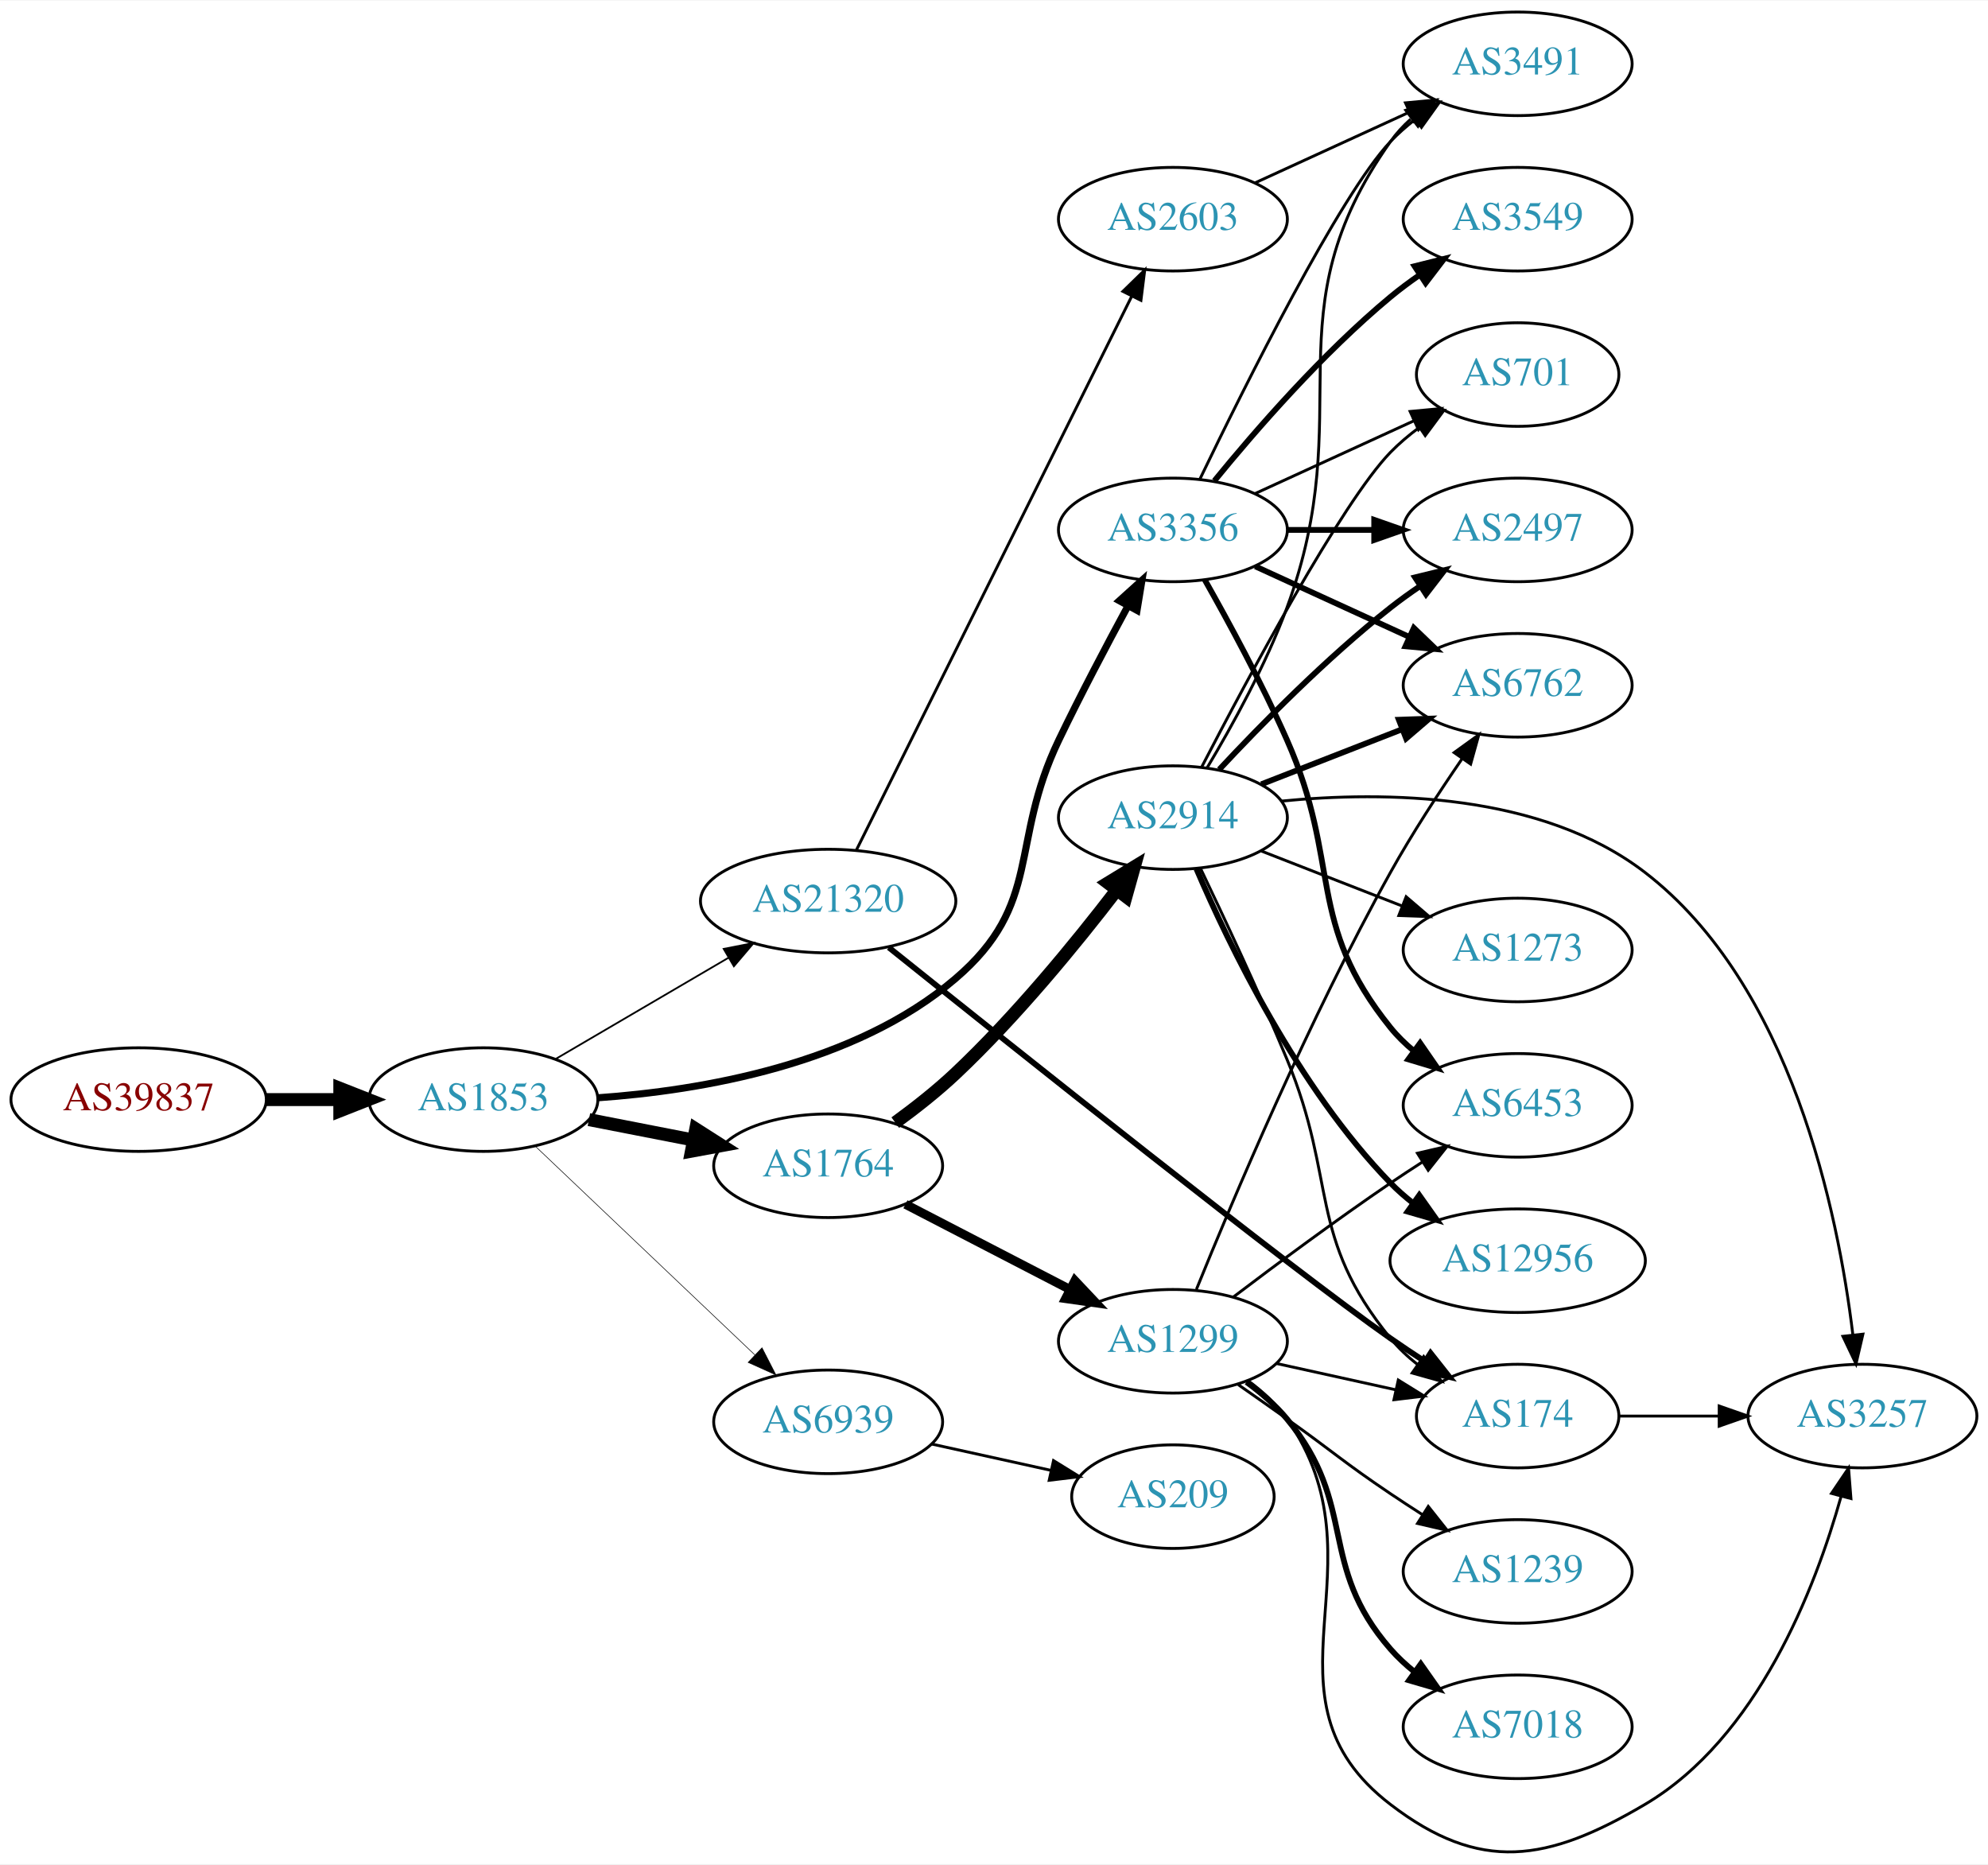
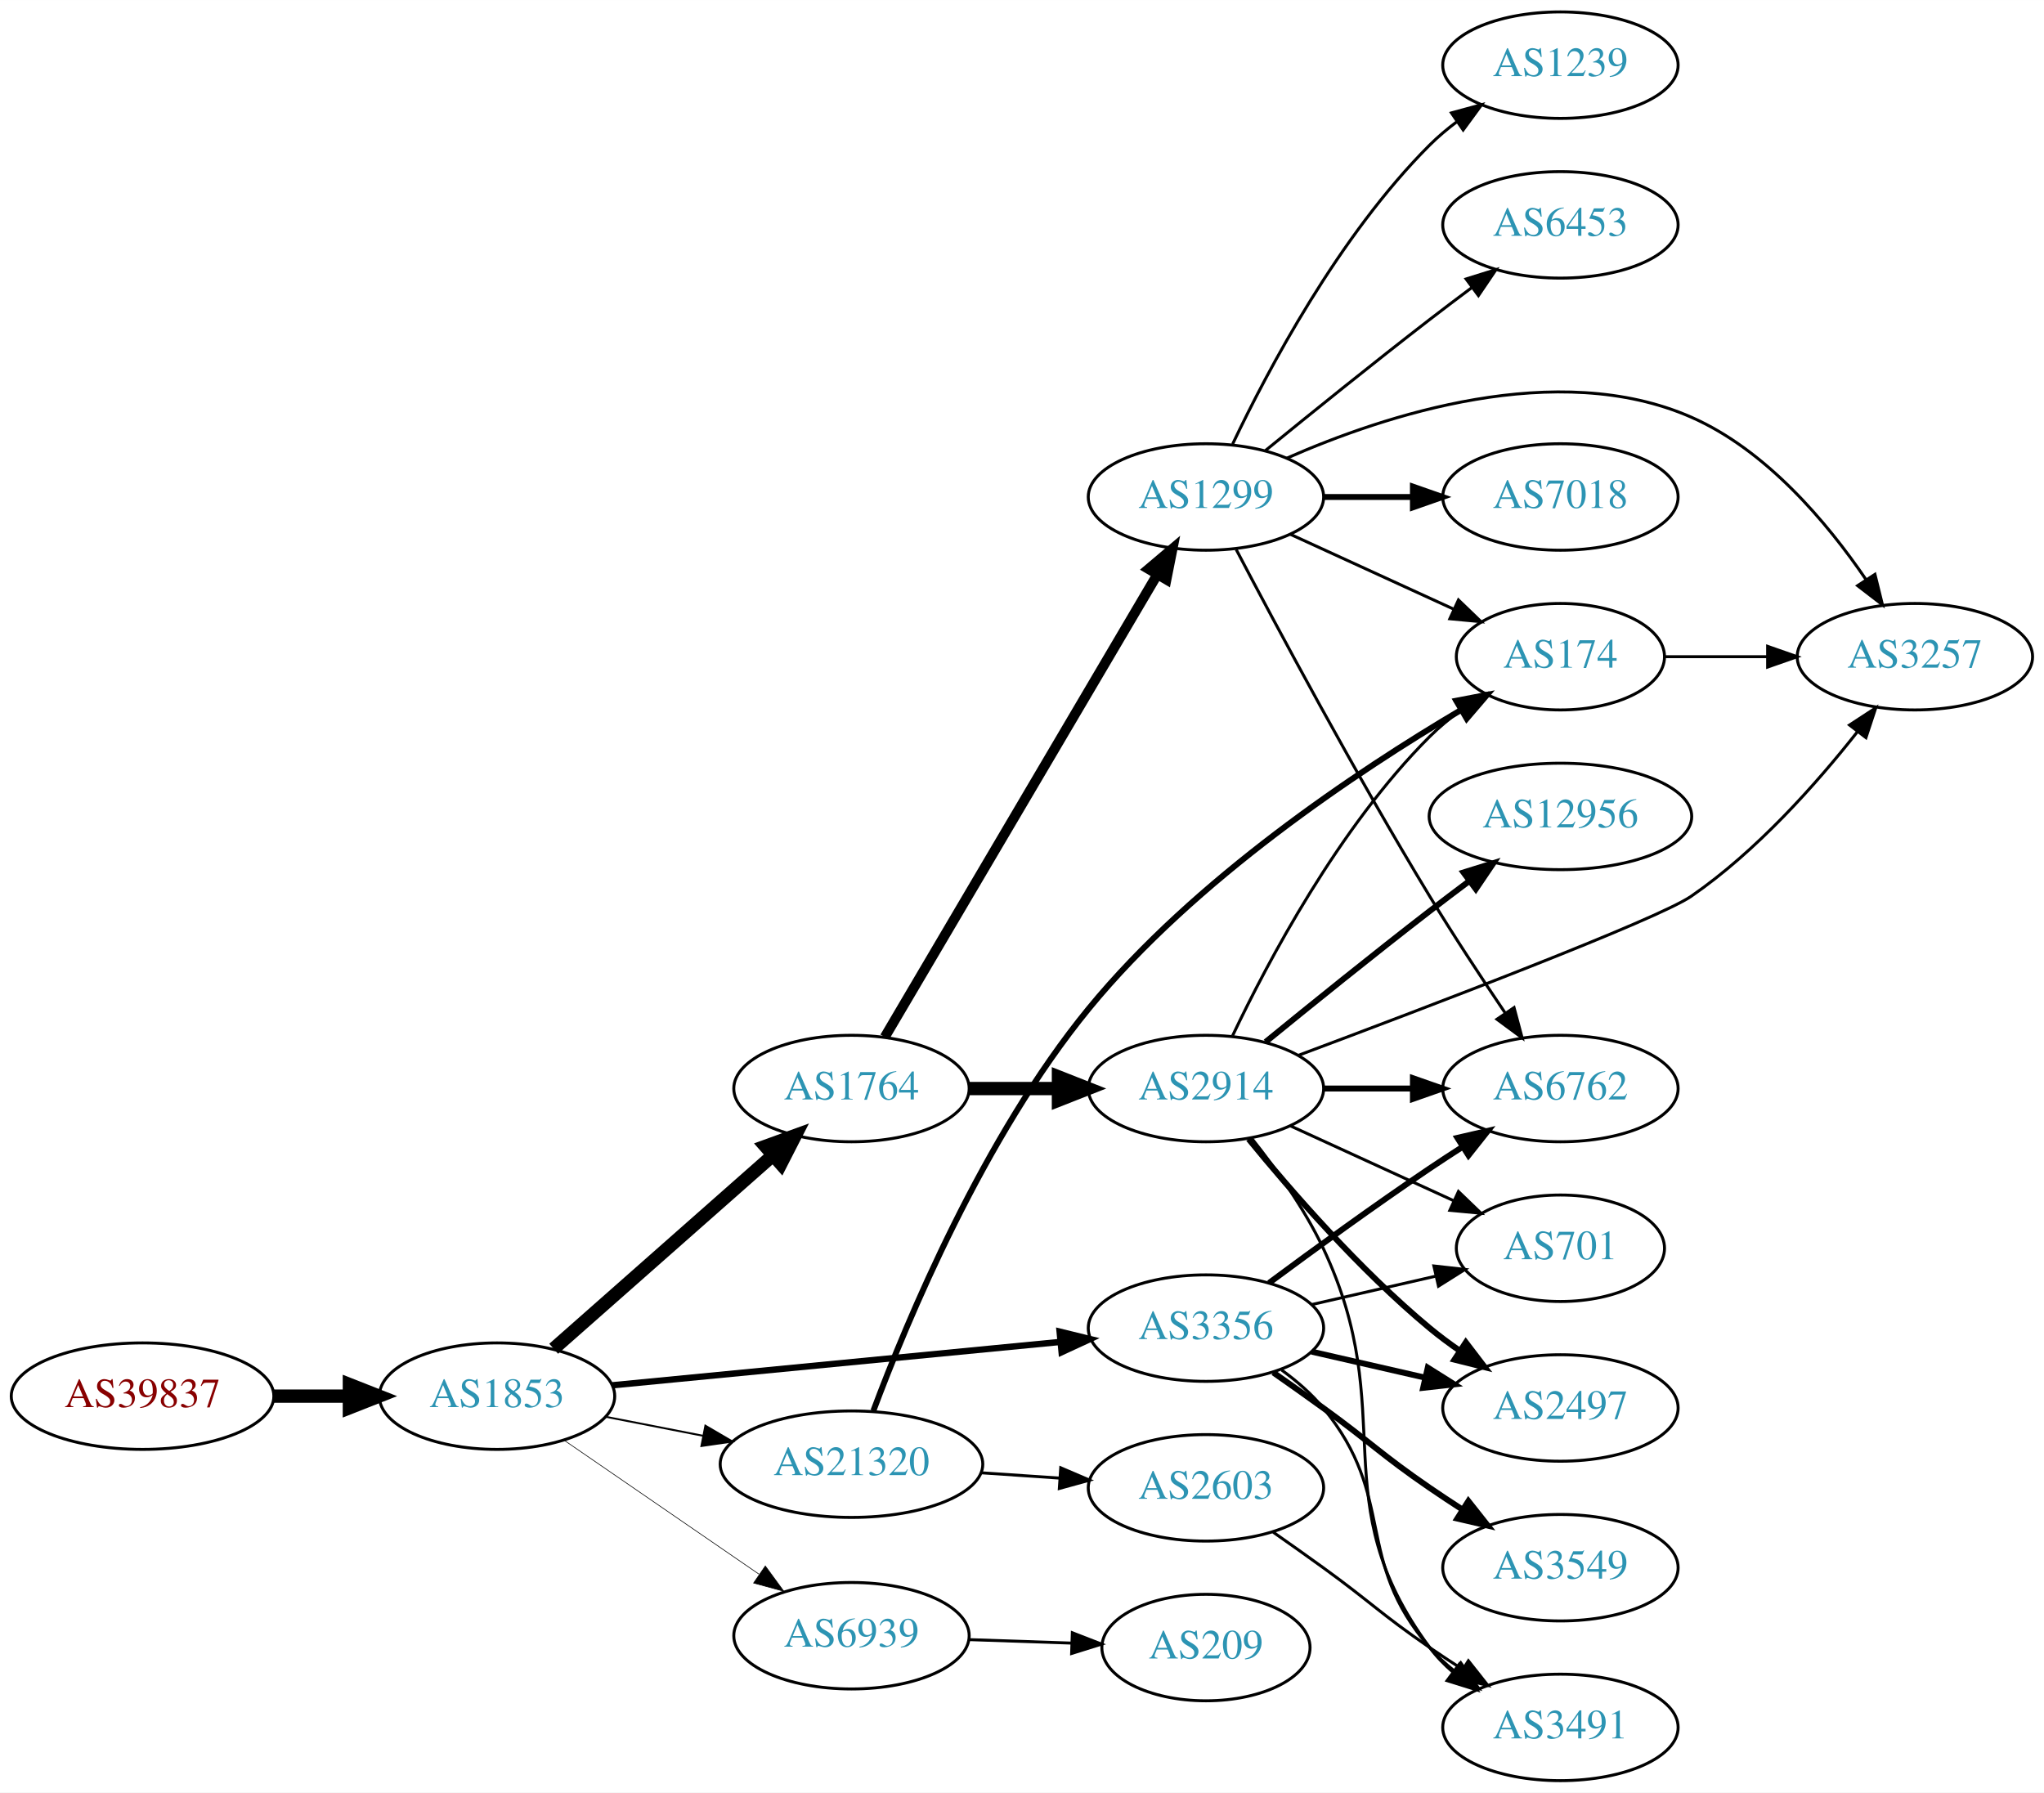
- <svg xmlns="http://www.w3.org/2000/svg" xmlns:xlink="http://www.w3.org/1999/xlink" width="691pt" height="648pt" viewBox="0.00 0.00 691.06 647.69">
-   <g id="graph0" class="graph" transform="scale(1 1) rotate(0) translate(4 643.695)">
-     <polygon fill="white" stroke="none" points="-4,4 -4,-643.695 687.055,-643.695 687.055,4 -4,4" />
+ <svg xmlns="http://www.w3.org/2000/svg" xmlns:xlink="http://www.w3.org/1999/xlink" width="691pt" height="606pt" viewBox="0.00 0.00 691.06 606.00">
+   <g id="graph0" class="graph" transform="scale(1 1) rotate(0) translate(4 602)">
+     <polygon fill="white" stroke="none" points="-4,4 -4,-602 687.055,-602 687.055,4 -4,4" />
    <g id="node1" class="node">
      <g id="a_node1">
        <a xlink:href="/asn/39837" xlink:title="AS39837 ~ MUR [AT]">
-           <ellipse fill="#ffffff" stroke="black" cx="44.196" cy="-261.695" rx="44.393" ry="18" />
-           <text text-anchor="middle" x="44.196" y="-257.995" font-family="Times,serif" font-size="14.00" fill="#880000">AS39837</text>
+           <ellipse fill="#ffffff" stroke="black" cx="44.196" cy="-130" rx="44.393" ry="18" />
+           <text text-anchor="middle" x="44.196" y="-126.3" font-family="Times,serif" font-size="14.00" fill="#880000">AS39837</text>
        </a>
      </g>
    </g>
    <g id="node2" class="node">
      <g id="a_node2">
        <a xlink:href="/asn/1853" xlink:title="AS1853 ~ ACOnet Backbone [AT]">
-           <ellipse fill="#ffffff" stroke="black" cx="164.039" cy="-261.695" rx="39.794" ry="18" />
-           <text text-anchor="middle" x="164.039" y="-257.995" font-family="Times,serif" font-size="14.00" fill="#2c94b3">AS1853</text>
+           <ellipse fill="#ffffff" stroke="black" cx="164.039" cy="-130" rx="39.794" ry="18" />
+           <text text-anchor="middle" x="164.039" y="-126.3" font-family="Times,serif" font-size="14.00" fill="#2c94b3">AS1853</text>
        </a>
      </g>
    </g>
    <g id="edge1" class="edge">
-       <path fill="none" stroke="black" stroke-width="4.5" d="M88.407,-261.695C96.72,-261.695 105.482,-261.695 113.965,-261.695" />
-       <polygon fill="black" stroke="black" stroke-width="4.5" points="114.123,-265.633 124.123,-261.695 114.123,-257.758 114.123,-265.633" />
+       <path fill="none" stroke="black" stroke-width="4.5" d="M88.407,-130C96.72,-130 105.482,-130 113.965,-130" />
+       <polygon fill="black" stroke="black" stroke-width="4.5" points="114.123,-133.938 124.123,-130 114.123,-126.063 114.123,-133.938" />
    </g>
    <g id="node3" class="node">
      <g id="a_node3">
        <a xlink:href="/asn/1764" xlink:title="AS1764 ~ NEXTLAYER-AS [AT]">
-           <ellipse fill="#ffffff" stroke="black" cx="283.881" cy="-238.695" rx="39.794" ry="18" />
-           <text text-anchor="middle" x="283.881" y="-234.995" font-family="Times,serif" font-size="14.00" fill="#2c94b3">AS1764</text>
+           <ellipse fill="#ffffff" stroke="black" cx="283.881" cy="-234" rx="39.794" ry="18" />
+           <text text-anchor="middle" x="283.881" y="-230.3" font-family="Times,serif" font-size="14.00" fill="#2c94b3">AS1764</text>
        </a>
      </g>
    </g>
    <g id="edge2" class="edge">
-       <path fill="none" stroke="black" stroke-width="4.5" d="M200.715,-254.732C212.147,-252.501 224.968,-249.998 237.022,-247.646" />
-       <polygon fill="black" stroke="black" stroke-width="4.5" points="237.859,-251.494 246.919,-245.714 236.35,-243.765 237.859,-251.494" />
+       <path fill="none" stroke="black" stroke-width="4.5" d="M183.193,-146.022C202.973,-163.479 234.776,-191.546 257.131,-211.274" />
+       <polygon fill="black" stroke="black" stroke-width="4.5" points="254.796,-214.466 264.899,-218.13 260.007,-208.561 254.796,-214.466" />
    </g>
    <g id="node4" class="node">
      <g id="a_node4">
        <a xlink:href="/asn/3356" xlink:title="AS3356 ~ Level 3 Parent, LLC [US]">
-           <ellipse fill="#ffffff" stroke="black" cx="403.724" cy="-459.695" rx="39.794" ry="18" />
-           <text text-anchor="middle" x="403.724" y="-455.995" font-family="Times,serif" font-size="14.00" fill="#2c94b3">AS3356</text>
+           <ellipse fill="#ffffff" stroke="black" cx="403.724" cy="-153" rx="39.794" ry="18" />
+           <text text-anchor="middle" x="403.724" y="-149.3" font-family="Times,serif" font-size="14.00" fill="#2c94b3">AS3356</text>
        </a>
      </g>
    </g>
    <g id="edge3" class="edge">
-       <path fill="none" stroke="black" stroke-width="2.455" d="M203.672,-262.309C239.766,-264.848 293.181,-273.892 328.077,-303.695 358.653,-329.808 346.658,-350.455 364.077,-386.695 371.598,-402.342 380.649,-419.515 388.1,-433.272" />
-       <polygon fill="black" stroke="black" stroke-width="2.455" points="385.103,-435.087 392.965,-442.189 391.248,-431.735 385.103,-435.087" />
+       <path fill="none" stroke="black" stroke-width="2.143" d="M202.963,-133.67C244.062,-137.647 309.748,-144.003 354.488,-148.332" />
+       <polygon fill="black" stroke="black" stroke-width="2.143" points="354.25,-151.826 364.541,-149.305 354.924,-144.858 354.25,-151.826" />
    </g>
    <g id="node5" class="node">
      <g id="a_node5">
        <a xlink:href="/asn/21320" xlink:title="AS21320 ~ GEANT Vereniging [EU]">
-           <ellipse fill="#ffffff" stroke="black" cx="283.881" cy="-330.695" rx="44.393" ry="18" />
-           <text text-anchor="middle" x="283.881" y="-326.995" font-family="Times,serif" font-size="14.00" fill="#2c94b3">AS21320</text>
+           <ellipse fill="#ffffff" stroke="black" cx="283.881" cy="-107" rx="44.393" ry="18" />
+           <text text-anchor="middle" x="283.881" y="-103.3" font-family="Times,serif" font-size="14.00" fill="#2c94b3">AS21320</text>
        </a>
      </g>
    </g>
    <g id="edge4" class="edge">
-       <path fill="none" stroke="black" stroke-width="0.614" d="M189.17,-275.825C206.493,-285.968 230.067,-299.771 249.236,-310.995" />
-       <polygon fill="black" stroke="black" stroke-width="0.614" points="247.572,-314.076 257.97,-316.109 251.109,-308.035 247.572,-314.076" />
+       <path fill="none" stroke="black" stroke-width="0.643" d="M200.715,-123.037C211.088,-121.012 222.606,-118.764 233.656,-116.608" />
+       <polygon fill="black" stroke="black" stroke-width="0.643" points="234.482,-120.013 243.626,-114.662 233.141,-113.142 234.482,-120.013" />
    </g>
    <g id="node6" class="node">
      <g id="a_node6">
        <a xlink:href="/asn/6939" xlink:title="AS6939 ~ Hurricane Electric LLC [US]">
-           <ellipse fill="#ffffff" stroke="black" cx="283.881" cy="-149.695" rx="39.794" ry="18" />
-           <text text-anchor="middle" x="283.881" y="-145.995" font-family="Times,serif" font-size="14.00" fill="#2c94b3">AS6939</text>
+           <ellipse fill="#ffffff" stroke="black" cx="283.881" cy="-49" rx="39.794" ry="18" />
+           <text text-anchor="middle" x="283.881" y="-45.3" font-family="Times,serif" font-size="14.00" fill="#2c94b3">AS6939</text>
        </a>
      </g>
    </g>
    <g id="edge5" class="edge">
-       <path fill="none" stroke="black" stroke-width="0.205" d="M182.174,-245.409C202.247,-226.331 235.65,-194.584 258.439,-172.926" />
-       <polygon fill="black" stroke="black" stroke-width="0.205" points="260.888,-175.426 265.725,-166 256.066,-170.353 260.888,-175.426" />
+       <path fill="none" stroke="black" stroke-width="0.214" d="M186.653,-115.143C205.141,-102.435 231.955,-84.004 252.585,-69.825" />
+       <polygon fill="black" stroke="black" stroke-width="0.214" points="254.747,-72.586 261.005,-64.037 250.781,-66.817 254.747,-72.586" />
    </g>
    <g id="node7" class="node">
      <g id="a_node7">
        <a xlink:href="/asn/2914" xlink:title="AS2914 ~ NTT America, Inc. [US]">
-           <ellipse fill="#ffffff" stroke="black" cx="403.724" cy="-359.695" rx="39.794" ry="18" />
-           <text text-anchor="middle" x="403.724" y="-355.995" font-family="Times,serif" font-size="14.00" fill="#2c94b3">AS2914</text>
+           <ellipse fill="#ffffff" stroke="black" cx="403.724" cy="-234" rx="39.794" ry="18" />
+           <text text-anchor="middle" x="403.724" y="-230.3" font-family="Times,serif" font-size="14.00" fill="#2c94b3">AS2914</text>
        </a>
      </g>
    </g>
    <g id="edge6" class="edge">
-       <path fill="none" stroke="black" stroke-width="4.5" d="M307.208,-253.696C314.169,-258.77 321.69,-264.681 328.077,-270.695 349.087,-290.474 369.931,-315.947 384.23,-334.569" />
-       <polygon fill="black" stroke="black" stroke-width="4.5" points="381.138,-337.008 390.317,-342.599 387.414,-332.251 381.138,-337.008" />
+       <path fill="none" stroke="black" stroke-width="4.5" d="M323.794,-234C333.347,-234 343.697,-234 353.659,-234" />
+       <polygon fill="black" stroke="black" stroke-width="4.5" points="353.852,-237.938 363.852,-234 353.852,-230.063 353.852,-237.938" />
    </g>
    <g id="node8" class="node">
      <g id="a_node8">
        <a xlink:href="/asn/1299" xlink:title="AS1299 ~ Telia Carrier [EU]">
-           <ellipse fill="#ffffff" stroke="black" cx="403.724" cy="-177.695" rx="39.794" ry="18" />
-           <text text-anchor="middle" x="403.724" y="-173.995" font-family="Times,serif" font-size="14.00" fill="#2c94b3">AS1299</text>
+           <ellipse fill="#ffffff" stroke="black" cx="403.724" cy="-434" rx="39.794" ry="18" />
+           <text text-anchor="middle" x="403.724" y="-430.3" font-family="Times,serif" font-size="14.00" fill="#2c94b3">AS1299</text>
        </a>
      </g>
    </g>
    <g id="edge7" class="edge">
-       <path fill="none" stroke="black" stroke-width="3.115" d="M310.742,-225.308C327.551,-216.608 349.666,-205.16 367.999,-195.67" />
-       <polygon fill="black" stroke="black" stroke-width="3.115" points="369.651,-198.756 376.923,-191.05 366.433,-192.539 369.651,-198.756" />
+       <path fill="none" stroke="black" stroke-width="3.375" d="M295.133,-251.399C315.853,-286.564 362.817,-366.271 387.271,-407.774" />
+       <polygon fill="black" stroke="black" stroke-width="3.375" points="384.32,-409.66 392.412,-416.499 390.351,-406.107 384.32,-409.66" />
    </g>
    <g id="node9" class="node">
      <g id="a_node9">
-         <a xlink:href="/asn/701" xlink:title="AS701 ~ UUNET [US]">
-           <ellipse fill="#ffffff" stroke="black" cx="523.566" cy="-513.695" rx="35.194" ry="18" />
-           <text text-anchor="middle" x="523.566" y="-509.995" font-family="Times,serif" font-size="14.00" fill="#2c94b3">AS701</text>
-         </a>
-       </g>
-     </g>
-     <g id="edge26" class="edge">
-       <path fill="none" stroke="black" d="M432.353,-472.356C448.769,-479.878 469.75,-489.493 487.347,-497.556" />
-       <polygon fill="black" stroke="black" points="486.176,-500.869 496.725,-501.853 489.092,-494.506 486.176,-500.869" />
+         <a xlink:href="/asn/6762" xlink:title="AS6762 ~ TELECOM ITALIA SPARKLE S.p.A. [IT]">
+           <ellipse fill="#ffffff" stroke="black" cx="523.566" cy="-234" rx="39.794" ry="18" />
+           <text text-anchor="middle" x="523.566" y="-230.3" font-family="Times,serif" font-size="14.00" fill="#2c94b3">AS6762</text>
+         </a>
+       </g>
+     </g>
+     <g id="edge21" class="edge">
+       <path fill="none" stroke="black" stroke-width="2" d="M425.054,-168.277C439.916,-179.304 460.661,-194.407 479.37,-207 482.919,-209.389 486.67,-211.839 490.418,-214.242" />
+       <polygon fill="black" stroke="black" stroke-width="2" points="488.744,-217.325 499.067,-219.712 492.486,-211.409 488.744,-217.325" />
    </g>
    <g id="node11" class="node">
      <g id="a_node11">
        <a xlink:href="/asn/2497" xlink:title="AS2497 ~ Internet Initiative Japan Inc. [JP]">
-           <ellipse fill="#ffffff" stroke="black" cx="523.566" cy="-459.695" rx="39.794" ry="18" />
-           <text text-anchor="middle" x="523.566" y="-455.995" font-family="Times,serif" font-size="14.00" fill="#2c94b3">AS2497</text>
-         </a>
-       </g>
-     </g>
-     <g id="edge24" class="edge">
-       <path fill="none" stroke="black" stroke-width="2" d="M443.636,-459.695C453.19,-459.695 463.539,-459.695 473.502,-459.695" />
-       <polygon fill="black" stroke="black" stroke-width="2" points="473.695,-463.195 483.695,-459.695 473.694,-456.195 473.695,-463.195" />
+           <ellipse fill="#ffffff" stroke="black" cx="523.566" cy="-126" rx="39.794" ry="18" />
+           <text text-anchor="middle" x="523.566" y="-122.3" font-family="Times,serif" font-size="14.00" fill="#2c94b3">AS2497</text>
+         </a>
+       </g>
+     </g>
+     <g id="edge22" class="edge">
+       <path fill="none" stroke="black" stroke-width="2" d="M439.443,-145.045C451.443,-142.296 465.064,-139.175 477.756,-136.267" />
+       <polygon fill="black" stroke="black" stroke-width="2" points="478.722,-139.636 487.688,-133.991 477.159,-132.813 478.722,-139.636" />
    </g>
    <g id="node13" class="node">
      <g id="a_node13">
+         <a xlink:href="/asn/701" xlink:title="AS701 ~ UUNET [US]">
+           <ellipse fill="#ffffff" stroke="black" cx="523.566" cy="-180" rx="35.194" ry="18" />
+           <text text-anchor="middle" x="523.566" y="-176.3" font-family="Times,serif" font-size="14.00" fill="#2c94b3">AS701</text>
+         </a>
+       </g>
+     </g>
+     <g id="edge24" class="edge">
+       <path fill="none" stroke="black" d="M439.443,-160.955C452.536,-163.955 467.558,-167.396 481.199,-170.522" />
+       <polygon fill="black" stroke="black" points="480.777,-174.016 491.306,-172.838 482.34,-167.193 480.777,-174.016" />
+     </g>
+     <g id="node15" class="node">
+       <g id="a_node15">
        <a xlink:href="/asn/3491" xlink:title="AS3491 ~ PCCW Global, Inc. [US]">
-           <ellipse fill="#ffffff" stroke="black" cx="523.566" cy="-621.695" rx="39.794" ry="18" />
-           <text text-anchor="middle" x="523.566" y="-617.995" font-family="Times,serif" font-size="14.00" fill="#2c94b3">AS3491</text>
-         </a>
-       </g>
-     </g>
-     <g id="edge27" class="edge">
-       <path fill="none" stroke="black" d="M413.071,-477.29C428.538,-509.427 461.683,-576.035 479.37,-594.695 481.956,-597.423 484.874,-599.989 487.942,-602.372" />
-       <polygon fill="black" stroke="black" points="486.096,-605.353 496.29,-608.238 490.12,-599.625 486.096,-605.353" />
-     </g>
-     <g id="node14" class="node">
-       <g id="a_node14">
-         <a xlink:href="/asn/6762" xlink:title="AS6762 ~ TELECOM ITALIA SPARKLE S.p.A. [IT]">
-           <ellipse fill="#ffffff" stroke="black" cx="523.566" cy="-405.695" rx="39.794" ry="18" />
-           <text text-anchor="middle" x="523.566" y="-401.995" font-family="Times,serif" font-size="14.00" fill="#2c94b3">AS6762</text>
-         </a>
-       </g>
-     </g>
-     <g id="edge22" class="edge">
-       <path fill="none" stroke="black" stroke-width="2" d="M432.353,-447.034C448.31,-439.722 468.58,-430.433 485.863,-422.514" />
-       <polygon fill="black" stroke="black" stroke-width="2" points="487.478,-425.624 495.111,-418.276 484.562,-419.26 487.478,-425.624" />
+           <ellipse fill="#ffffff" stroke="black" cx="523.566" cy="-18" rx="39.794" ry="18" />
+           <text text-anchor="middle" x="523.566" y="-14.3" font-family="Times,serif" font-size="14.00" fill="#2c94b3">AS3491</text>
+         </a>
+       </g>
+     </g>
+     <g id="edge25" class="edge">
+       <path fill="none" stroke="black" d="M429.305,-138.844C434.399,-135.128 439.413,-130.799 443.37,-126 468.435,-95.606 453.536,-74.742 479.37,-45 481.835,-42.162 484.672,-39.523 487.689,-37.094" />
+       <polygon fill="black" stroke="black" points="489.876,-39.833 495.968,-31.164 485.8,-34.142 489.876,-39.833" />
    </g>
    <g id="node19" class="node">
      <g id="a_node19">
-         <a xlink:href="/asn/6453" xlink:title="AS6453 ~ TATA COMMUNICATIONS (AMERICA) INC [US]">
-           <ellipse fill="#ffffff" stroke="black" cx="523.566" cy="-259.695" rx="39.794" ry="18" />
-           <text text-anchor="middle" x="523.566" y="-255.995" font-family="Times,serif" font-size="14.00" fill="#2c94b3">AS6453</text>
-         </a>
-       </g>
-     </g>
-     <g id="edge25" class="edge">
-       <path fill="none" stroke="black" stroke-width="2" d="M414.807,-442.339C423.057,-427.761 434.731,-406.237 443.37,-386.695 462.469,-343.491 449.71,-323.459 479.37,-286.695 481.73,-283.77 484.497,-281.072 487.471,-278.606" />
-       <polygon fill="black" stroke="black" stroke-width="2" points="489.663,-281.339 495.688,-272.625 485.543,-275.68 489.663,-281.339" />
+         <a xlink:href="/asn/3549" xlink:title="AS3549 ~ Level 3 Parent, LLC [US]">
+           <ellipse fill="#ffffff" stroke="black" cx="523.566" cy="-72" rx="39.794" ry="18" />
+           <text text-anchor="middle" x="523.566" y="-68.3" font-family="Times,serif" font-size="14.00" fill="#2c94b3">AS3549</text>
+         </a>
+       </g>
+     </g>
+     <g id="edge23" class="edge">
+       <path fill="none" stroke="black" stroke-width="2" d="M426.481,-137.991C432.015,-134.121 437.934,-129.936 443.37,-126 459.57,-114.271 462.876,-110.311 479.37,-99 482.899,-96.581 486.636,-94.111 490.377,-91.698" />
+       <polygon fill="black" stroke="black" stroke-width="2" points="492.449,-94.528 499.018,-86.216 488.699,-88.618 492.449,-94.528" />
+     </g>
+     <g id="node12" class="node">
+       <g id="a_node12">
+         <a xlink:href="/asn/174" xlink:title="AS174 ~ Cogent Communications [US]">
+           <ellipse fill="#ffffff" stroke="black" cx="523.566" cy="-380" rx="35.194" ry="18" />
+           <text text-anchor="middle" x="523.566" y="-376.3" font-family="Times,serif" font-size="14.00" fill="#2c94b3">AS174</text>
+         </a>
+       </g>
+     </g>
+     <g id="edge27" class="edge">
+       <path fill="none" stroke="black" stroke-width="2" d="M291.277,-125.052C302.619,-155.38 328.458,-217.503 364.077,-261 399.898,-304.743 455.03,-341.359 489.925,-361.975" />
+       <polygon fill="black" stroke="black" stroke-width="2" points="488.362,-365.115 498.767,-367.112 491.879,-359.062 488.362,-365.115" />
    </g>
    <g id="node20" class="node">
      <g id="a_node20">
-         <a xlink:href="/asn/3549" xlink:title="AS3549 ~ Level 3 Parent, LLC [US]">
-           <ellipse fill="#ffffff" stroke="black" cx="523.566" cy="-567.695" rx="39.794" ry="18" />
-           <text text-anchor="middle" x="523.566" y="-563.995" font-family="Times,serif" font-size="14.00" fill="#2c94b3">AS3549</text>
-         </a>
-       </g>
-     </g>
-     <g id="edge23" class="edge">
-       <path fill="none" stroke="black" stroke-width="2" d="M418.143,-476.76C432.257,-494.07 455.672,-521.04 479.37,-540.695 482.587,-543.363 486.087,-545.965 489.658,-548.436" />
-       <polygon fill="black" stroke="black" stroke-width="2" points="487.735,-551.361 498.014,-553.931 491.581,-545.512 487.735,-551.361" />
-     </g>
-     <g id="node15" class="node">
-       <g id="a_node15">
-         <a xlink:href="/asn/174" xlink:title="AS174 ~ Cogent Communications [US]">
-           <ellipse fill="#ffffff" stroke="black" cx="523.566" cy="-151.695" rx="35.194" ry="18" />
-           <text text-anchor="middle" x="523.566" y="-147.995" font-family="Times,serif" font-size="14.00" fill="#2c94b3">AS174</text>
-         </a>
-       </g>
-     </g>
-     <g id="edge29" class="edge">
-       <path fill="none" stroke="black" stroke-width="2" d="M304.956,-314.572C347.28,-280.651 444.621,-203.034 479.37,-178.695 483.139,-176.055 487.161,-173.373 491.176,-170.775" />
-       <polygon fill="black" stroke="black" stroke-width="2" points="493.286,-173.581 499.856,-165.27 489.537,-167.67 493.286,-173.581" />
+         <a xlink:href="/asn/2603" xlink:title="AS2603 ~ NORDUnet [NO]">
+           <ellipse fill="#ffffff" stroke="black" cx="403.724" cy="-99" rx="39.794" ry="18" />
+           <text text-anchor="middle" x="403.724" y="-95.3" font-family="Times,serif" font-size="14.00" fill="#2c94b3">AS2603</text>
+         </a>
+       </g>
+     </g>
+     <g id="edge26" class="edge">
+       <path fill="none" stroke="black" d="M327.758,-104.089C336.367,-103.505 345.47,-102.887 354.253,-102.291" />
+       <polygon fill="black" stroke="black" points="354.628,-105.773 364.368,-101.604 354.154,-98.789 354.628,-105.773" />
    </g>
    <g id="node21" class="node">
      <g id="a_node21">
-         <a xlink:href="/asn/2603" xlink:title="AS2603 ~ NORDUnet [NO]">
-           <ellipse fill="#ffffff" stroke="black" cx="403.724" cy="-567.695" rx="39.794" ry="18" />
-           <text text-anchor="middle" x="403.724" y="-563.995" font-family="Times,serif" font-size="14.00" fill="#2c94b3">AS2603</text>
-         </a>
-       </g>
-     </g>
-     <g id="edge28" class="edge">
-       <path fill="none" stroke="black" d="M293.739,-348.508C314.263,-389.786 365.17,-492.169 389.442,-540.983" />
-       <polygon fill="black" stroke="black" points="386.338,-542.602 393.924,-549.998 392.606,-539.486 386.338,-542.602" />
-     </g>
-     <g id="node22" class="node">
-       <g id="a_node22">
        <a xlink:href="/asn/209" xlink:title="AS209 ~ CenturyLink Communications, LLC [US]">
-           <ellipse fill="#ffffff" stroke="black" cx="403.724" cy="-123.695" rx="35.194" ry="18" />
-           <text text-anchor="middle" x="403.724" y="-119.995" font-family="Times,serif" font-size="14.00" fill="#2c94b3">AS209</text>
-         </a>
-       </g>
-     </g>
-     <g id="edge32" class="edge">
-       <path fill="none" stroke="black" d="M319.919,-141.964C332.894,-139.102 347.73,-135.828 361.225,-132.851" />
-       <polygon fill="black" stroke="black" points="362.22,-136.216 371.231,-130.643 360.712,-129.38 362.22,-136.216" />
+           <ellipse fill="#ffffff" stroke="black" cx="403.724" cy="-45" rx="35.194" ry="18" />
+           <text text-anchor="middle" x="403.724" y="-41.3" font-family="Times,serif" font-size="14.00" fill="#2c94b3">AS209</text>
+         </a>
+       </g>
+     </g>
+     <g id="edge30" class="edge">
+       <path fill="none" stroke="black" d="M323.467,-47.69C334.568,-47.313 346.766,-46.899 358.195,-46.511" />
+       <polygon fill="black" stroke="black" points="358.546,-50.002 368.421,-46.164 358.308,-43.006 358.546,-50.002" />
    </g>
    <g id="edge8" class="edge">
-       <path fill="none" stroke="black" d="M413.671,-377.194C429.515,-407.76 462.426,-469.282 479.37,-486.695 482.354,-489.761 485.752,-492.632 489.302,-495.273" />
-       <polygon fill="black" stroke="black" points="487.497,-498.278 497.737,-501 491.429,-492.487 487.497,-498.278" />
+       <path fill="none" stroke="black" stroke-width="2" d="M443.636,-234C453.19,-234 463.539,-234 473.502,-234" />
+       <polygon fill="black" stroke="black" stroke-width="2" points="473.695,-237.5 483.695,-234 473.694,-230.5 473.695,-237.5" />
    </g>
    <g id="node10" class="node">
      <g id="a_node10">
        <a xlink:href="/asn/3257" xlink:title="AS3257 ~ GTT [DE]">
-           <ellipse fill="#ffffff" stroke="black" cx="643.409" cy="-151.695" rx="39.794" ry="18" />
-           <text text-anchor="middle" x="643.409" y="-147.995" font-family="Times,serif" font-size="14.00" fill="#2c94b3">AS3257</text>
+           <ellipse fill="#ffffff" stroke="black" cx="643.409" cy="-380" rx="39.794" ry="18" />
+           <text text-anchor="middle" x="643.409" y="-376.3" font-family="Times,serif" font-size="14.00" fill="#2c94b3">AS3257</text>
        </a>
      </g>
    </g>
    <g id="edge9" class="edge">
-       <path fill="none" stroke="black" d="M441.397,-365.439C477.304,-368.953 531.726,-368.395 567.762,-340.695 618.71,-301.534 634.947,-222.421 640.076,-180.032" />
-       <polygon fill="black" stroke="black" points="643.582,-180.167 641.179,-169.848 636.623,-179.413 643.582,-180.167" />
+       <path fill="none" stroke="black" d="M434.854,-245.183C478.755,-261.603 556.341,-291.14 567.762,-299 589.829,-314.187 610.096,-337.006 623.927,-354.557" />
+       <polygon fill="black" stroke="black" points="621.31,-356.897 630.179,-362.694 626.861,-352.632 621.31,-356.897" />
    </g>
    <g id="edge10" class="edge">
-       <path fill="none" stroke="black" stroke-width="2" d="M419.821,-376.407C434.287,-391.93 457.144,-415.214 479.37,-432.695 482.655,-435.278 486.198,-437.828 489.794,-440.268" />
-       <polygon fill="black" stroke="black" stroke-width="2" points="487.888,-443.204 498.178,-445.727 491.708,-437.338 487.888,-443.204" />
-     </g>
-     <g id="node12" class="node">
-       <g id="a_node12">
+       <path fill="none" stroke="black" stroke-width="2" d="M418.143,-216.935C432.257,-199.625 455.672,-172.655 479.37,-153 482.587,-150.332 486.087,-147.73 489.658,-145.259" />
+       <polygon fill="black" stroke="black" stroke-width="2" points="491.581,-148.183 498.014,-139.764 487.735,-142.334 491.581,-148.183" />
+     </g>
+     <g id="edge11" class="edge">
+       <path fill="none" stroke="black" d="M412.734,-251.868C424.561,-276.778 448.65,-322.329 479.37,-353 482.554,-356.179 486.179,-359.161 489.943,-361.898" />
+       <polygon fill="black" stroke="black" points="488.032,-364.831 498.289,-367.482 491.924,-359.013 488.032,-364.831" />
+     </g>
+     <g id="edge12" class="edge">
+       <path fill="none" stroke="black" d="M432.353,-221.339C448.769,-213.817 469.75,-204.202 487.347,-196.139" />
+       <polygon fill="black" stroke="black" points="489.092,-199.189 496.725,-191.842 486.176,-192.826 489.092,-199.189" />
+     </g>
+     <g id="node14" class="node">
+       <g id="a_node14">
        <a xlink:href="/asn/12956" xlink:title="AS12956 ~ TELXIUS [ES]">
-           <ellipse fill="#ffffff" stroke="black" cx="523.566" cy="-205.695" rx="44.393" ry="18" />
-           <text text-anchor="middle" x="523.566" y="-201.995" font-family="Times,serif" font-size="14.00" fill="#2c94b3">AS12956</text>
-         </a>
-       </g>
-     </g>
-     <g id="edge11" class="edge">
-       <path fill="none" stroke="black" stroke-width="2" d="M411.878,-341.923C423.139,-315.62 447.087,-265.871 479.37,-232.695 481.787,-230.211 484.476,-227.855 487.298,-225.646" />
-       <polygon fill="black" stroke="black" stroke-width="2" points="489.362,-228.473 495.483,-219.825 485.305,-222.768 489.362,-228.473" />
-     </g>
-     <g id="edge12" class="edge">
-       <path fill="none" stroke="black" d="M415.64,-377.076C424.266,-391.492 436.037,-412.779 443.37,-432.695 468.854,-501.909 436.791,-534.47 479.37,-594.695 481.361,-597.511 483.748,-600.096 486.364,-602.455" />
-       <polygon fill="black" stroke="black" points="484.664,-605.56 494.733,-608.856 488.917,-600.001 484.664,-605.56" />
+           <ellipse fill="#ffffff" stroke="black" cx="523.566" cy="-326" rx="44.393" ry="18" />
+           <text text-anchor="middle" x="523.566" y="-322.3" font-family="Times,serif" font-size="14.00" fill="#2c94b3">AS12956</text>
+         </a>
+       </g>
    </g>
    <g id="edge13" class="edge">
-       <path fill="none" stroke="black" stroke-width="2" d="M434.46,-371.303C449.254,-377.077 467.332,-384.134 483.253,-390.349" />
-       <polygon fill="black" stroke="black" stroke-width="2" points="482.251,-393.715 492.839,-394.091 484.796,-387.194 482.251,-393.715" />
+       <path fill="none" stroke="black" stroke-width="2" d="M423.891,-249.75C438.872,-261.977 460.285,-279.269 479.37,-294 483.711,-297.35 488.334,-300.848 492.882,-304.249" />
+       <polygon fill="black" stroke="black" stroke-width="2" points="490.795,-307.059 500.909,-310.215 494.97,-301.44 490.795,-307.059" />
    </g>
    <g id="edge14" class="edge">
-       <path fill="none" stroke="black" d="M413.259,-342.168C421.365,-325.293 433.712,-298.974 443.37,-275.695 460.993,-233.221 450.321,-214.342 479.37,-178.695 482.073,-175.379 485.296,-172.351 488.748,-169.623" />
-       <polygon fill="black" stroke="black" points="490.885,-172.399 497.076,-163.801 486.874,-166.662 490.885,-172.399" />
+       <path fill="none" stroke="black" d="M419.324,-217.009C427.411,-206.845 437.073,-193.345 443.37,-180 469.869,-123.841 442.467,-94.941 479.37,-45 481.604,-41.977 484.287,-39.214 487.207,-36.707" />
+       <polygon fill="black" stroke="black" points="489.402,-39.437 495.351,-30.669 485.233,-33.814 489.402,-39.437" />
+     </g>
+     <g id="edge18" class="edge">
+       <path fill="none" stroke="black" d="M413.938,-416.264C427.607,-390.206 454.345,-340.203 479.37,-299 487.385,-285.803 496.824,-271.476 504.83,-259.64" />
+       <polygon fill="black" stroke="black" points="507.888,-261.368 510.627,-251.133 502.103,-257.426 507.888,-261.368" />
+     </g>
+     <g id="edge17" class="edge">
+       <path fill="none" stroke="black" d="M430.977,-447.085C464.166,-461.702 522.434,-480.868 567.762,-461 593.164,-449.866 613.742,-425.35 626.81,-406.188" />
+       <polygon fill="black" stroke="black" points="629.906,-407.848 632.442,-397.562 624.044,-404.021 629.906,-407.848" />
+     </g>
+     <g id="edge15" class="edge">
+       <path fill="none" stroke="black" d="M432.353,-421.339C448.769,-413.817 469.75,-404.202 487.347,-396.139" />
+       <polygon fill="black" stroke="black" points="489.092,-399.189 496.725,-391.842 486.176,-392.826 489.092,-399.189" />
    </g>
    <g id="node16" class="node">
      <g id="a_node16">
-         <a xlink:href="/asn/1273" xlink:title="AS1273 ~ Vodafone Group PLC [EU]">
-           <ellipse fill="#ffffff" stroke="black" cx="523.566" cy="-313.695" rx="39.794" ry="18" />
-           <text text-anchor="middle" x="523.566" y="-309.995" font-family="Times,serif" font-size="14.00" fill="#2c94b3">AS1273</text>
-         </a>
-       </g>
-     </g>
-     <g id="edge15" class="edge">
-       <path fill="none" stroke="black" d="M434.46,-348.087C449.254,-342.312 467.332,-335.256 483.253,-329.041" />
-       <polygon fill="black" stroke="black" points="484.796,-332.196 492.839,-325.299 482.251,-325.675 484.796,-332.196" />
+         <a xlink:href="/asn/7018" xlink:title="AS7018 ~ AT&amp;T Services, Inc. [US]">
+           <ellipse fill="#ffffff" stroke="black" cx="523.566" cy="-434" rx="39.794" ry="18" />
+           <text text-anchor="middle" x="523.566" y="-430.3" font-family="Times,serif" font-size="14.00" fill="#2c94b3">AS7018</text>
+         </a>
+       </g>
    </g>
    <g id="edge16" class="edge">
-       <path fill="none" stroke="black" d="M429.876,-163.974C434.941,-160.236 439.798,-155.787 443.37,-150.695 478.784,-100.21 430.434,-54.219 479.37,-16.695 510.545,7.21 533.923,3.262 567.762,-16.695 606.896,-39.774 626.944,-91.547 636.016,-123.851" />
-       <polygon fill="black" stroke="black" points="632.651,-124.817 638.586,-133.594 639.42,-123.032 632.651,-124.817" />
-     </g>
-     <g id="edge17" class="edge">
-       <path fill="none" stroke="black" d="M411.899,-195.753C424.278,-226.307 451.059,-289.841 479.37,-340.695 486.828,-354.091 496.133,-368.344 504.194,-380.079" />
-       <polygon fill="black" stroke="black" points="501.477,-382.302 510.065,-388.506 507.221,-378.301 501.477,-382.302" />
-     </g>
-     <g id="edge19" class="edge">
-       <path fill="none" stroke="black" d="M439.761,-169.964C452.737,-167.102 467.572,-163.828 481.068,-160.851" />
-       <polygon fill="black" stroke="black" points="482.063,-164.216 491.074,-158.643 480.555,-157.38 482.063,-164.216" />
+       <path fill="none" stroke="black" stroke-width="2" d="M443.636,-434C453.19,-434 463.539,-434 473.502,-434" />
+       <polygon fill="black" stroke="black" stroke-width="2" points="473.695,-437.5 483.695,-434 473.694,-430.5 473.695,-437.5" />
    </g>
    <g id="node17" class="node">
      <g id="a_node17">
        <a xlink:href="/asn/1239" xlink:title="AS1239 ~ Sprint [US]">
-           <ellipse fill="#ffffff" stroke="black" cx="523.566" cy="-97.695" rx="39.794" ry="18" />
-           <text text-anchor="middle" x="523.566" y="-93.995" font-family="Times,serif" font-size="14.00" fill="#2c94b3">AS1239</text>
-         </a>
-       </g>
-     </g>
-     <g id="edge18" class="edge">
-       <path fill="none" stroke="black" d="M426.432,-162.618C431.967,-158.749 437.899,-154.582 443.37,-150.695 459.46,-139.265 462.993,-135.709 479.37,-124.695 482.92,-122.307 486.671,-119.858 490.42,-117.456" />
-       <polygon fill="black" stroke="black" points="492.488,-120.289 499.069,-111.986 488.746,-114.373 492.488,-120.289" />
+           <ellipse fill="#ffffff" stroke="black" cx="523.566" cy="-580" rx="39.794" ry="18" />
+           <text text-anchor="middle" x="523.566" y="-576.3" font-family="Times,serif" font-size="14.00" fill="#2c94b3">AS1239</text>
+         </a>
+       </g>
+     </g>
+     <g id="edge19" class="edge">
+       <path fill="none" stroke="black" d="M412.734,-451.868C424.561,-476.778 448.65,-522.329 479.37,-553 482.177,-555.802 485.326,-558.451 488.611,-560.914" />
+       <polygon fill="black" stroke="black" points="486.715,-563.859 496.939,-566.637 490.679,-558.089 486.715,-563.859" />
    </g>
    <g id="node18" class="node">
      <g id="a_node18">
-         <a xlink:href="/asn/7018" xlink:title="AS7018 ~ AT&amp;T Services, Inc. [US]">
-           <ellipse fill="#ffffff" stroke="black" cx="523.566" cy="-43.695" rx="39.794" ry="18" />
-           <text text-anchor="middle" x="523.566" y="-39.995" font-family="Times,serif" font-size="14.00" fill="#2c94b3">AS7018</text>
+         <a xlink:href="/asn/6453" xlink:title="AS6453 ~ TATA COMMUNICATIONS (AMERICA) INC [US]">
+           <ellipse fill="#ffffff" stroke="black" cx="523.566" cy="-526" rx="39.794" ry="18" />
+           <text text-anchor="middle" x="523.566" y="-522.3" font-family="Times,serif" font-size="14.00" fill="#2c94b3">AS6453</text>
        </a>
      </g>
    </g>
    <g id="edge20" class="edge">
-       <path fill="none" stroke="black" stroke-width="2" d="M429.288,-163.525C434.383,-159.81 439.402,-155.485 443.37,-150.695 468.246,-120.672 453.734,-100.072 479.37,-70.695 481.842,-67.863 484.683,-65.227 487.703,-62.8" />
-       <polygon fill="black" stroke="black" stroke-width="2" points="489.89,-65.54 495.985,-56.874 485.816,-59.847 489.89,-65.54" />
-     </g>
-     <g id="edge21" class="edge">
-       <path fill="none" stroke="black" d="M424.7,-193.059C439.564,-204.331 460.464,-219.848 479.37,-232.695 482.909,-235.099 486.653,-237.559 490.397,-239.968" />
-       <polygon fill="black" stroke="black" points="488.721,-243.049 499.042,-245.444 492.467,-237.136 488.721,-243.049" />
-     </g>
-     <g id="edge31" class="edge">
-       <path fill="none" stroke="black" d="M558.968,-151.695C569.792,-151.695 581.96,-151.695 593.587,-151.695" />
-       <polygon fill="black" stroke="black" points="593.618,-155.195 603.617,-151.695 593.617,-148.195 593.618,-155.195" />
-     </g>
-     <g id="edge30" class="edge">
-       <path fill="none" stroke="black" d="M432.353,-580.356C448.31,-587.668 468.58,-596.956 485.863,-604.876" />
-       <polygon fill="black" stroke="black" points="484.562,-608.13 495.111,-609.114 487.478,-601.766 484.562,-608.13" />
+       <path fill="none" stroke="black" d="M423.891,-449.75C438.872,-461.977 460.285,-479.269 479.37,-494 483.896,-497.493 488.728,-501.146 493.462,-504.683" />
+       <polygon fill="black" stroke="black" points="491.673,-507.714 501.788,-510.864 495.845,-502.093 491.673,-507.714" />
+     </g>
+     <g id="edge29" class="edge">
+       <path fill="none" stroke="black" d="M558.968,-380C569.792,-380 581.96,-380 593.587,-380" />
+       <polygon fill="black" stroke="black" points="593.618,-383.5 603.617,-380 593.617,-376.5 593.618,-383.5" />
+     </g>
+     <g id="edge28" class="edge">
+       <path fill="none" stroke="black" d="M426.481,-83.991C432.015,-80.121 437.934,-75.936 443.37,-72 459.57,-60.271 462.876,-56.31 479.37,-45 482.899,-42.581 486.636,-40.111 490.377,-37.698" />
+       <polygon fill="black" stroke="black" points="492.449,-40.529 499.018,-32.216 488.699,-34.618 492.449,-40.529" />
    </g>
  </g>
</svg>
